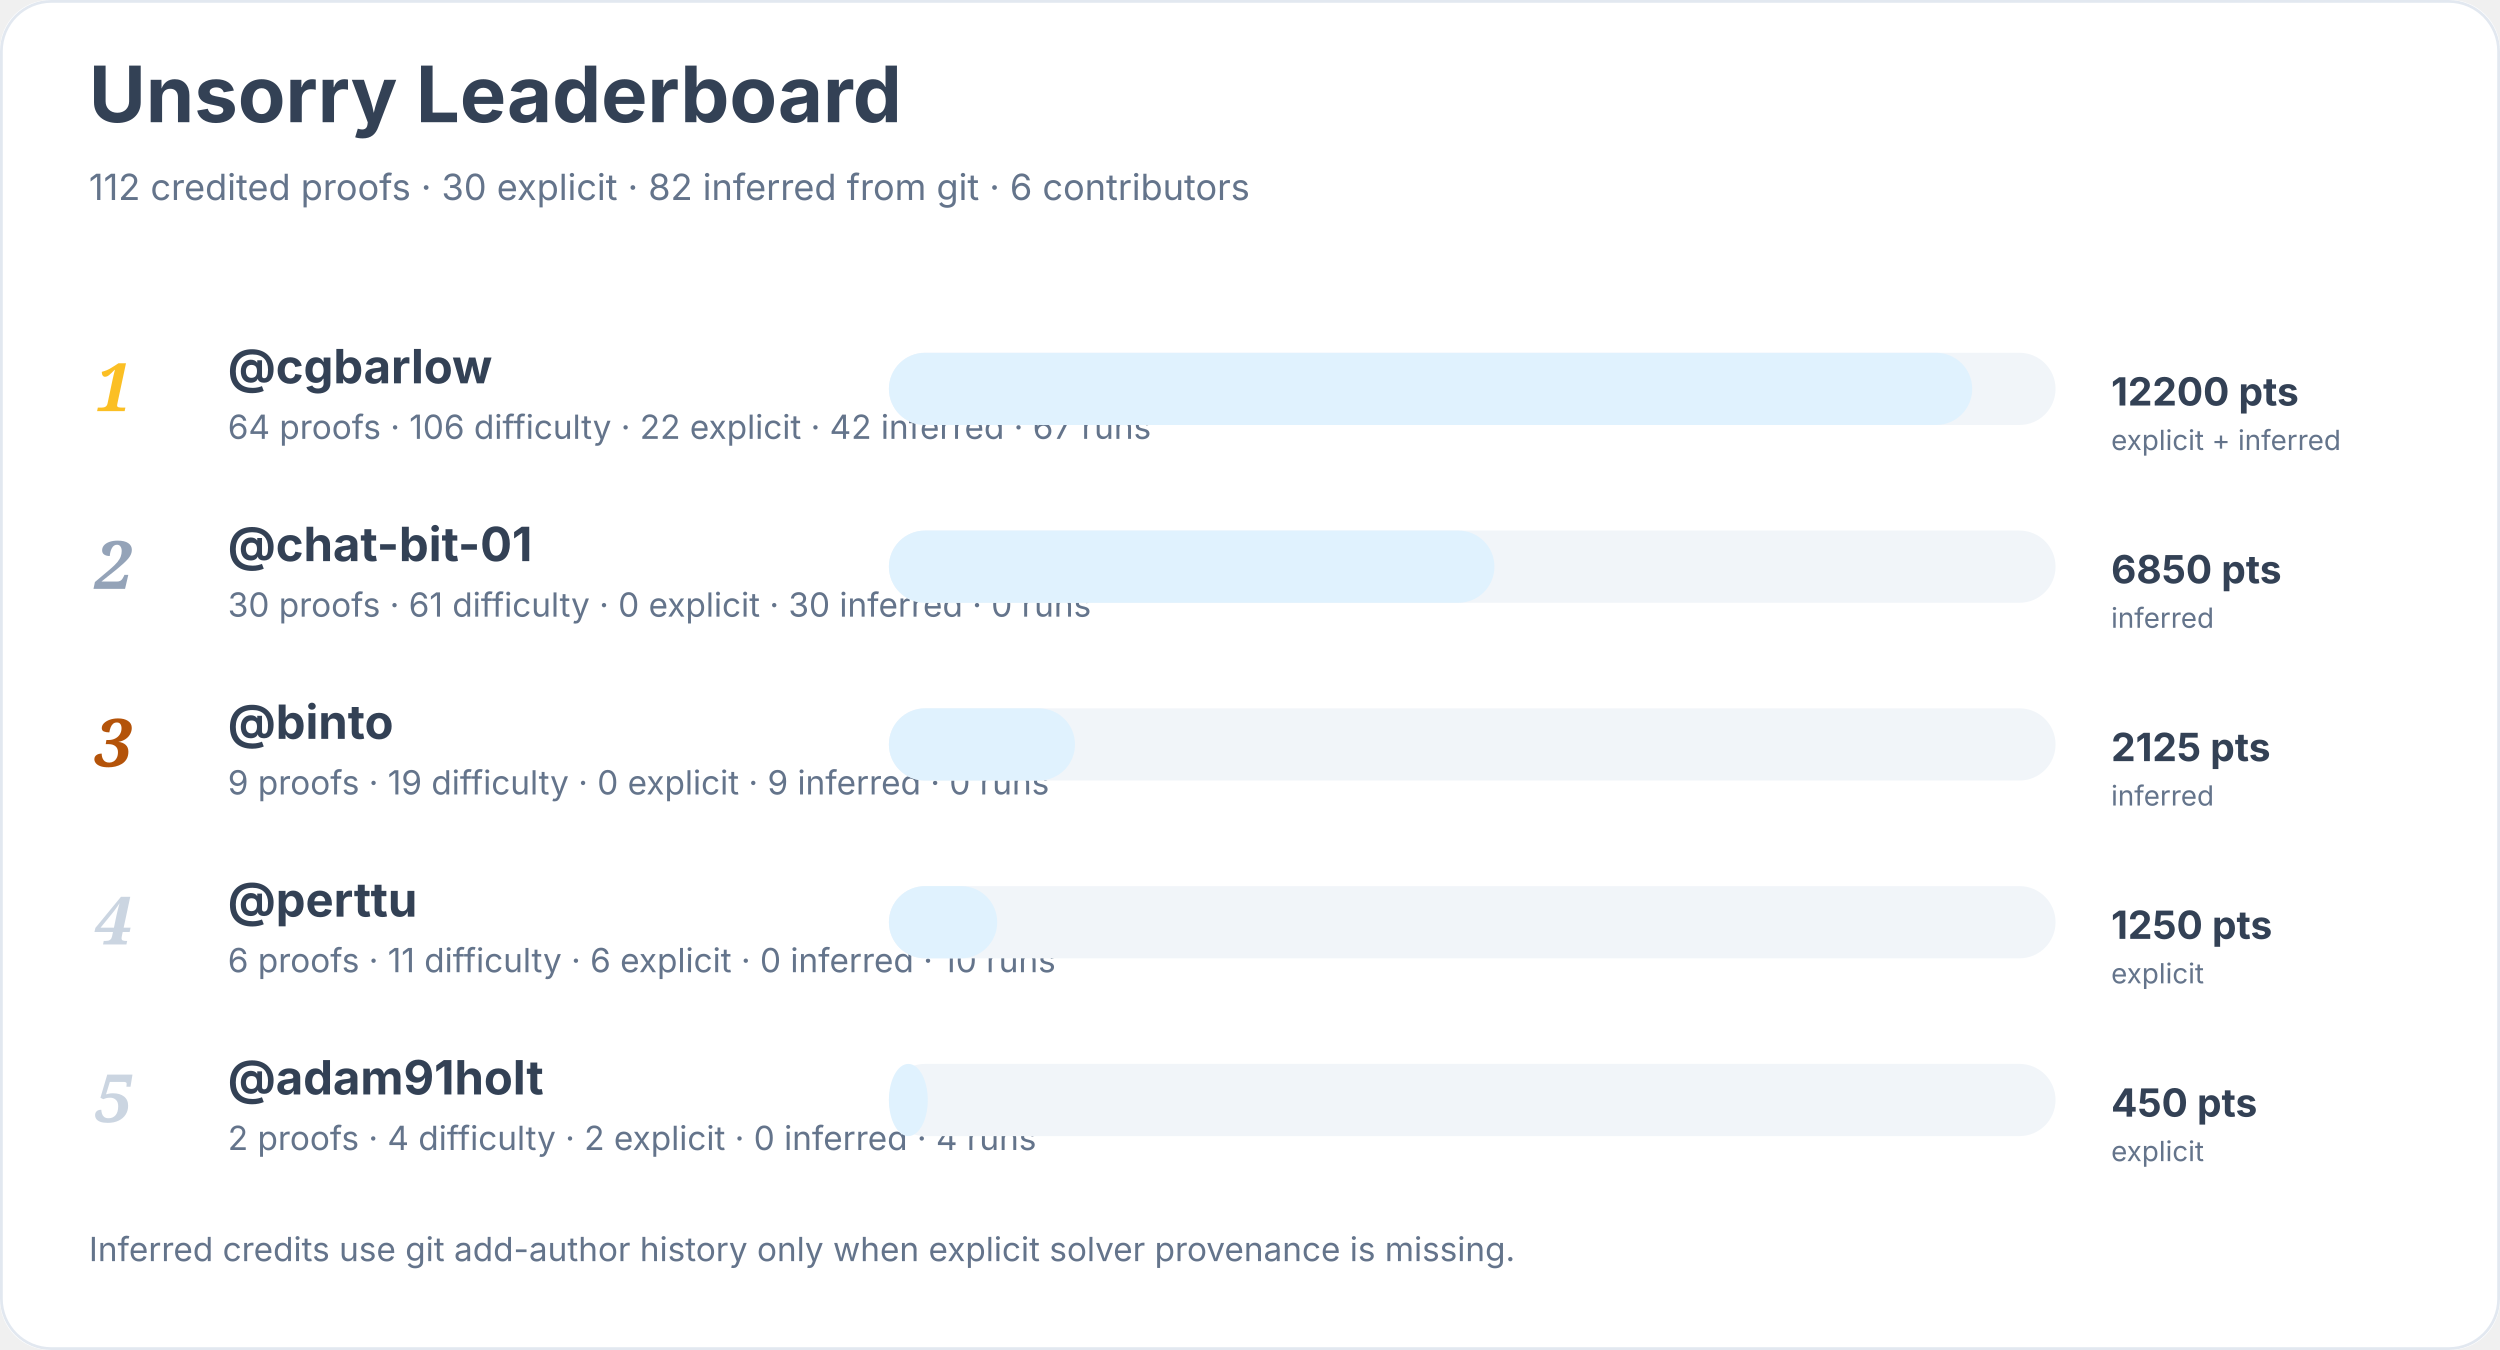
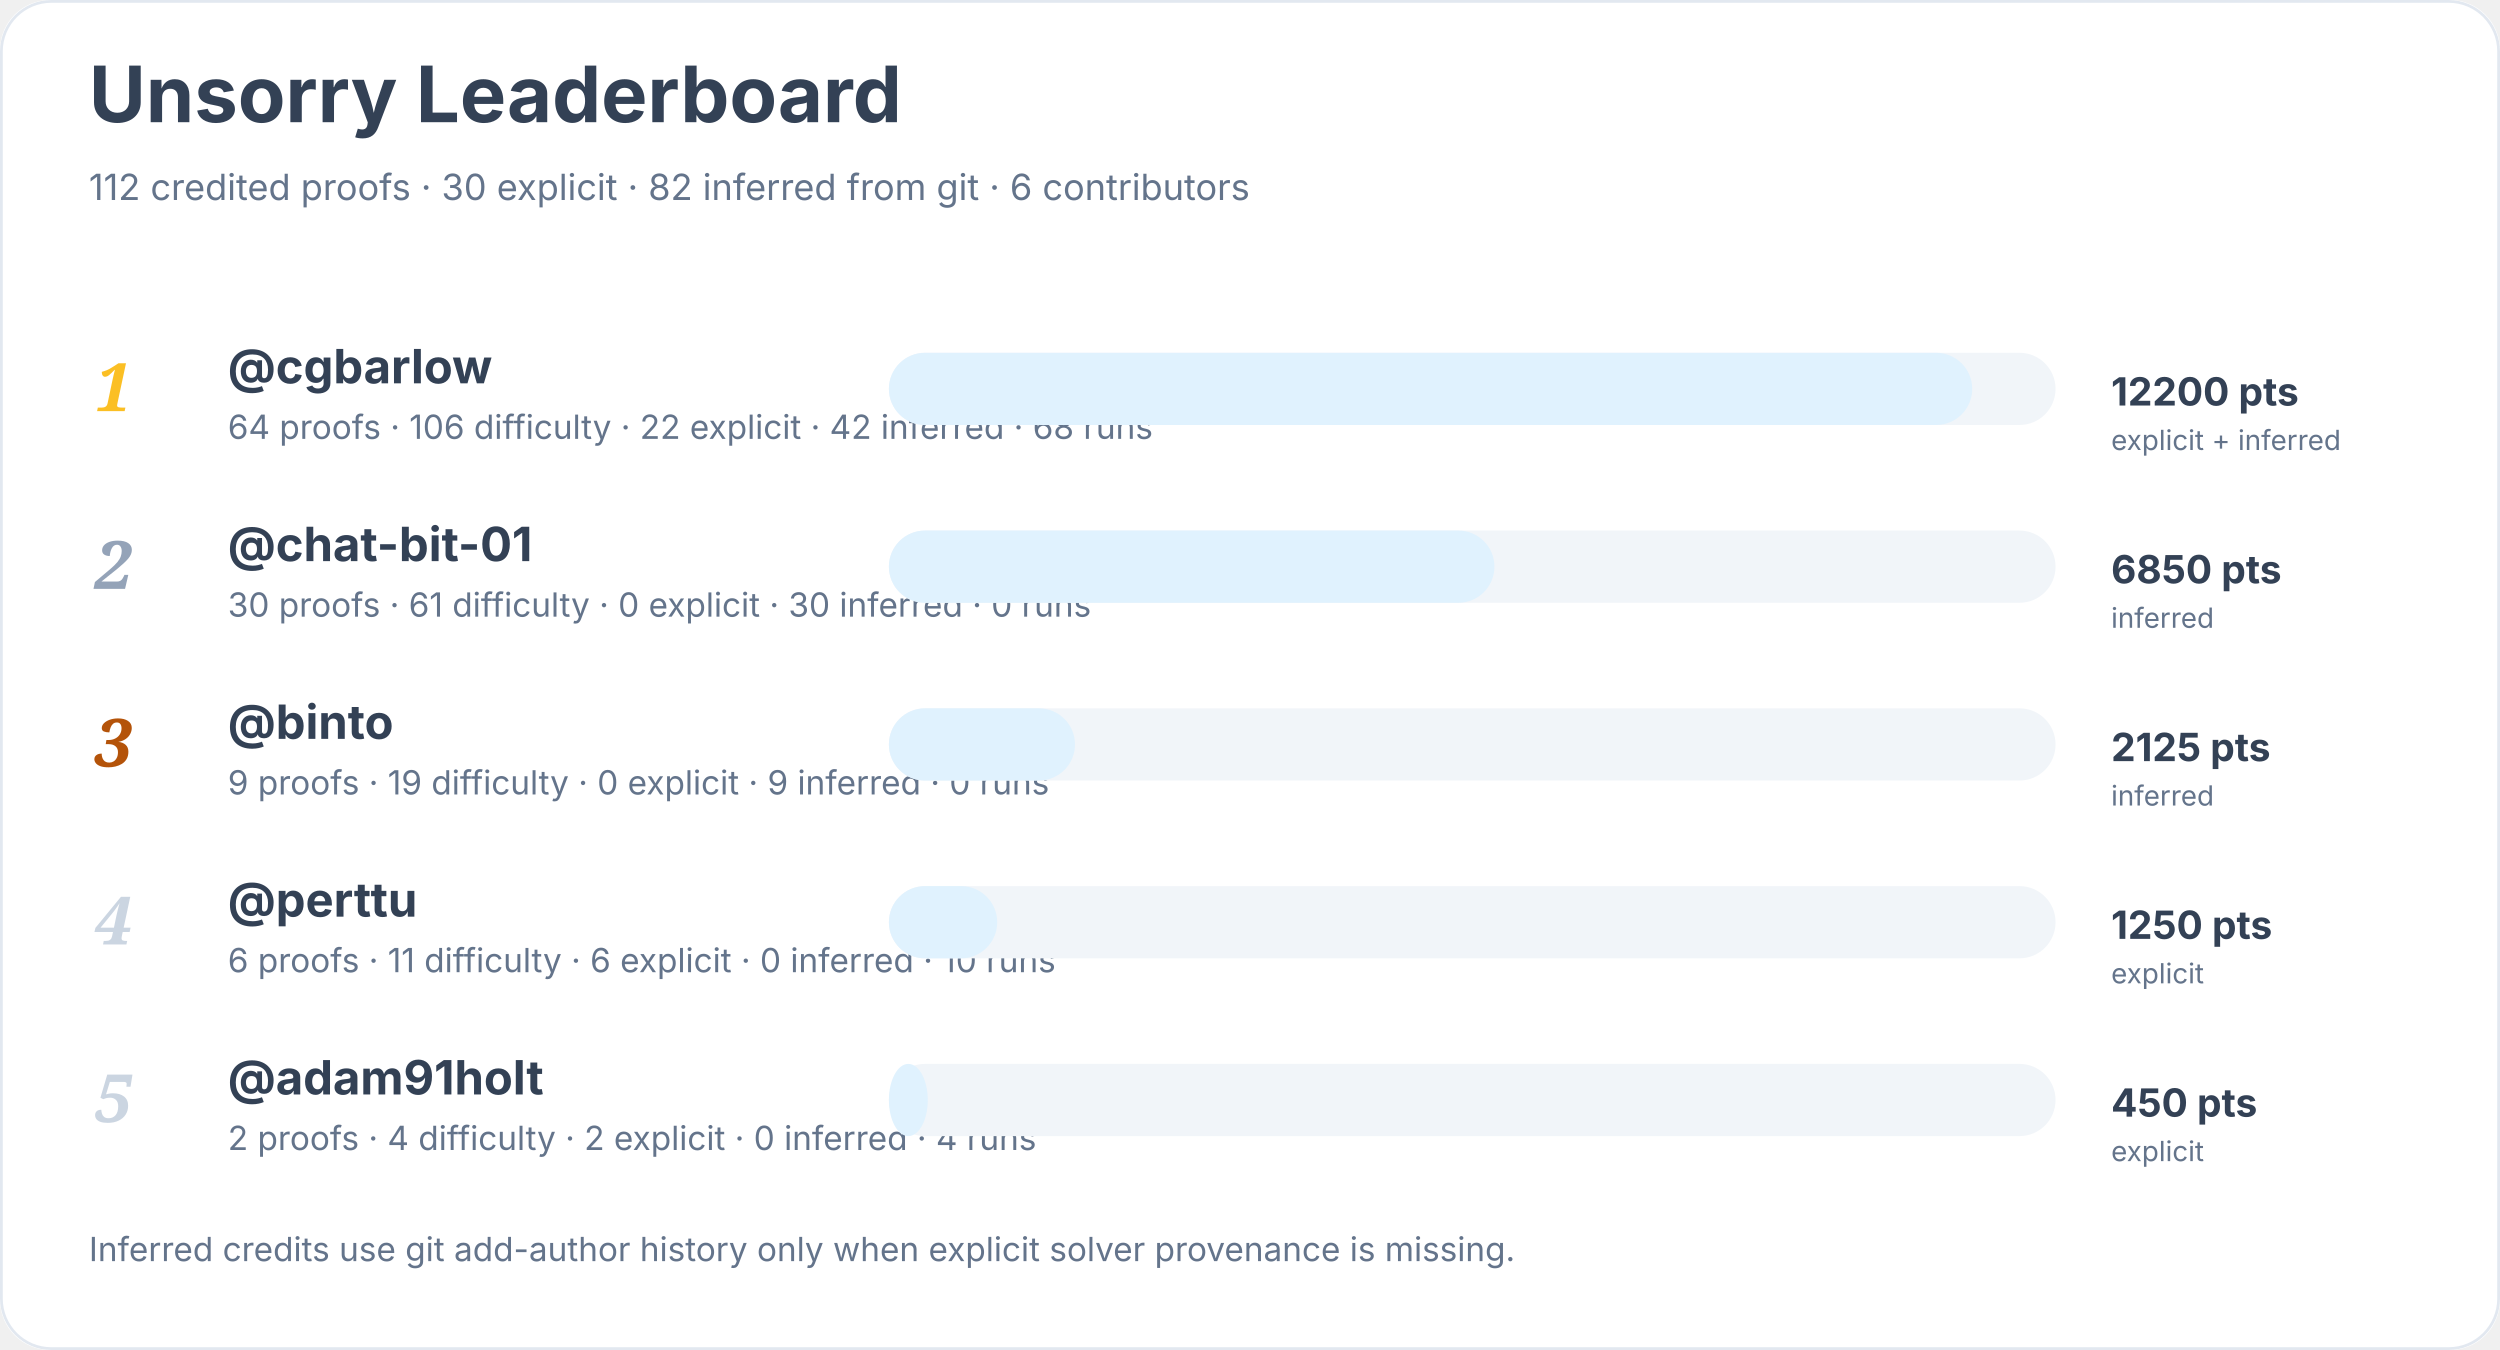
<svg xmlns="http://www.w3.org/2000/svg" width="900" height="486" viewBox="0 0 900 486" role="img" aria-labelledby="title desc">
  <rect width="900" height="100%" rx="18" fill="#ffffff" />
  <rect x="0.5" y="0.5" width="899" height="485" rx="18" fill="none" stroke="#e2e8f0" />
  <text x="32" y="44" font-family="Inter, system-ui, sans-serif" font-size="28" font-weight="700" fill="#334155">Unsorry Leaderboard</text>
  <text x="32" y="72" font-family="Inter, system-ui, sans-serif" font-size="13" fill="#64748b">112 credited proofs · 30 explicit · 82 inferred from git · 6 contributors</text>
  <text x="34" y="148" font-family="Georgia, serif" font-size="24" font-style="italic" font-weight="700" fill="#fbbf24">1</text>
  <a href="https://github.com/cgbarlow">
    <text x="82" y="138" font-family="Inter, system-ui, sans-serif" font-size="17" font-weight="650" fill="#334155">@cgbarlow</text>
  </a>
-   <text x="82" y="158" font-family="Inter, system-ui, sans-serif" font-size="12" fill="#64748b">64 proofs · 106 difficulty · 22 explicit · 42 inferred · 67 runs</text>
+   <text x="82" y="158" font-family="Inter, system-ui, sans-serif" font-size="12" fill="#64748b">64 proofs · 106 difficulty · 22 explicit · 42 inferred · 68 runs</text>
  <rect x="320" y="127" width="420" height="26" rx="13" fill="#f1f5f9" />
  <rect x="320" y="127" width="390" height="26" rx="13" fill="#e0f2fe" />
  <text x="760" y="146" font-family="Inter, system-ui, sans-serif" font-size="14" font-weight="700" fill="#334155">12200 pts</text>
  <text x="760" y="162" font-family="Inter, system-ui, sans-serif" font-size="10" fill="#64748b">explicit + inferred</text>
  <text x="34" y="212" font-family="Georgia, serif" font-size="24" font-style="italic" font-weight="700" fill="#94a3b8">2</text>
  <a href="https://github.com/chat-bit-01">
    <text x="82" y="202" font-family="Inter, system-ui, sans-serif" font-size="17" font-weight="650" fill="#334155">@chat-bit-01</text>
  </a>
  <text x="82" y="222" font-family="Inter, system-ui, sans-serif" font-size="12" fill="#64748b">30 proofs · 61 difficulty · 0 explicit · 30 inferred · 0 runs</text>
  <rect x="320" y="191" width="420" height="26" rx="13" fill="#f1f5f9" />
  <rect x="320" y="191" width="218" height="26" rx="13" fill="#e0f2fe" />
  <text x="760" y="210" font-family="Inter, system-ui, sans-serif" font-size="14" font-weight="700" fill="#334155">6850 pts</text>
  <text x="760" y="226" font-family="Inter, system-ui, sans-serif" font-size="10" fill="#64748b">inferred</text>
  <text x="34" y="276" font-family="Georgia, serif" font-size="24" font-style="italic" font-weight="700" fill="#b45309">3</text>
  <a href="https://github.com/binto">
    <text x="82" y="266" font-family="Inter, system-ui, sans-serif" font-size="17" font-weight="650" fill="#334155">@binto</text>
  </a>
  <text x="82" y="286" font-family="Inter, system-ui, sans-serif" font-size="12" fill="#64748b">9 proofs · 19 difficulty · 0 explicit · 9 inferred · 0 runs</text>
  <rect x="320" y="255" width="420" height="26" rx="13" fill="#f1f5f9" />
  <rect x="320" y="255" width="67" height="26" rx="13" fill="#e0f2fe" />
  <text x="760" y="274" font-family="Inter, system-ui, sans-serif" font-size="14" font-weight="700" fill="#334155">2125 pts</text>
  <text x="760" y="290" font-family="Inter, system-ui, sans-serif" font-size="10" fill="#64748b">inferred</text>
  <text x="34" y="340" font-family="Georgia, serif" font-size="24" font-style="italic" font-weight="700" fill="#cbd5e1">4</text>
  <a href="https://github.com/perttu">
    <text x="82" y="330" font-family="Inter, system-ui, sans-serif" font-size="17" font-weight="650" fill="#334155">@perttu</text>
  </a>
  <text x="82" y="350" font-family="Inter, system-ui, sans-serif" font-size="12" fill="#64748b">6 proofs · 11 difficulty · 6 explicit · 0 inferred · 10 runs</text>
  <rect x="320" y="319" width="420" height="26" rx="13" fill="#f1f5f9" />
  <rect x="320" y="319" width="39" height="26" rx="13" fill="#e0f2fe" />
  <text x="760" y="338" font-family="Inter, system-ui, sans-serif" font-size="14" font-weight="700" fill="#334155">1250 pts</text>
  <text x="760" y="354" font-family="Inter, system-ui, sans-serif" font-size="10" fill="#64748b">explicit</text>
  <text x="34" y="404" font-family="Georgia, serif" font-size="24" font-style="italic" font-weight="700" fill="#cbd5e1">5</text>
  <a href="https://github.com/adam91holt">
    <text x="82" y="394" font-family="Inter, system-ui, sans-serif" font-size="17" font-weight="650" fill="#334155">@adam91holt</text>
  </a>
  <text x="82" y="414" font-family="Inter, system-ui, sans-serif" font-size="12" fill="#64748b">2 proofs · 4 difficulty · 2 explicit · 0 inferred · 4 runs</text>
  <rect x="320" y="383" width="420" height="26" rx="13" fill="#f1f5f9" />
  <rect x="320" y="383" width="14" height="26" rx="13" fill="#e0f2fe" />
  <text x="760" y="402" font-family="Inter, system-ui, sans-serif" font-size="14" font-weight="700" fill="#334155">450 pts</text>
  <text x="760" y="418" font-family="Inter, system-ui, sans-serif" font-size="10" fill="#64748b">explicit</text>
  <text x="32" y="454" font-family="Inter, system-ui, sans-serif" font-size="12" fill="#64748b">Inferred credits use git add-author history only when explicit solver provenance is missing.</text>
</svg>
